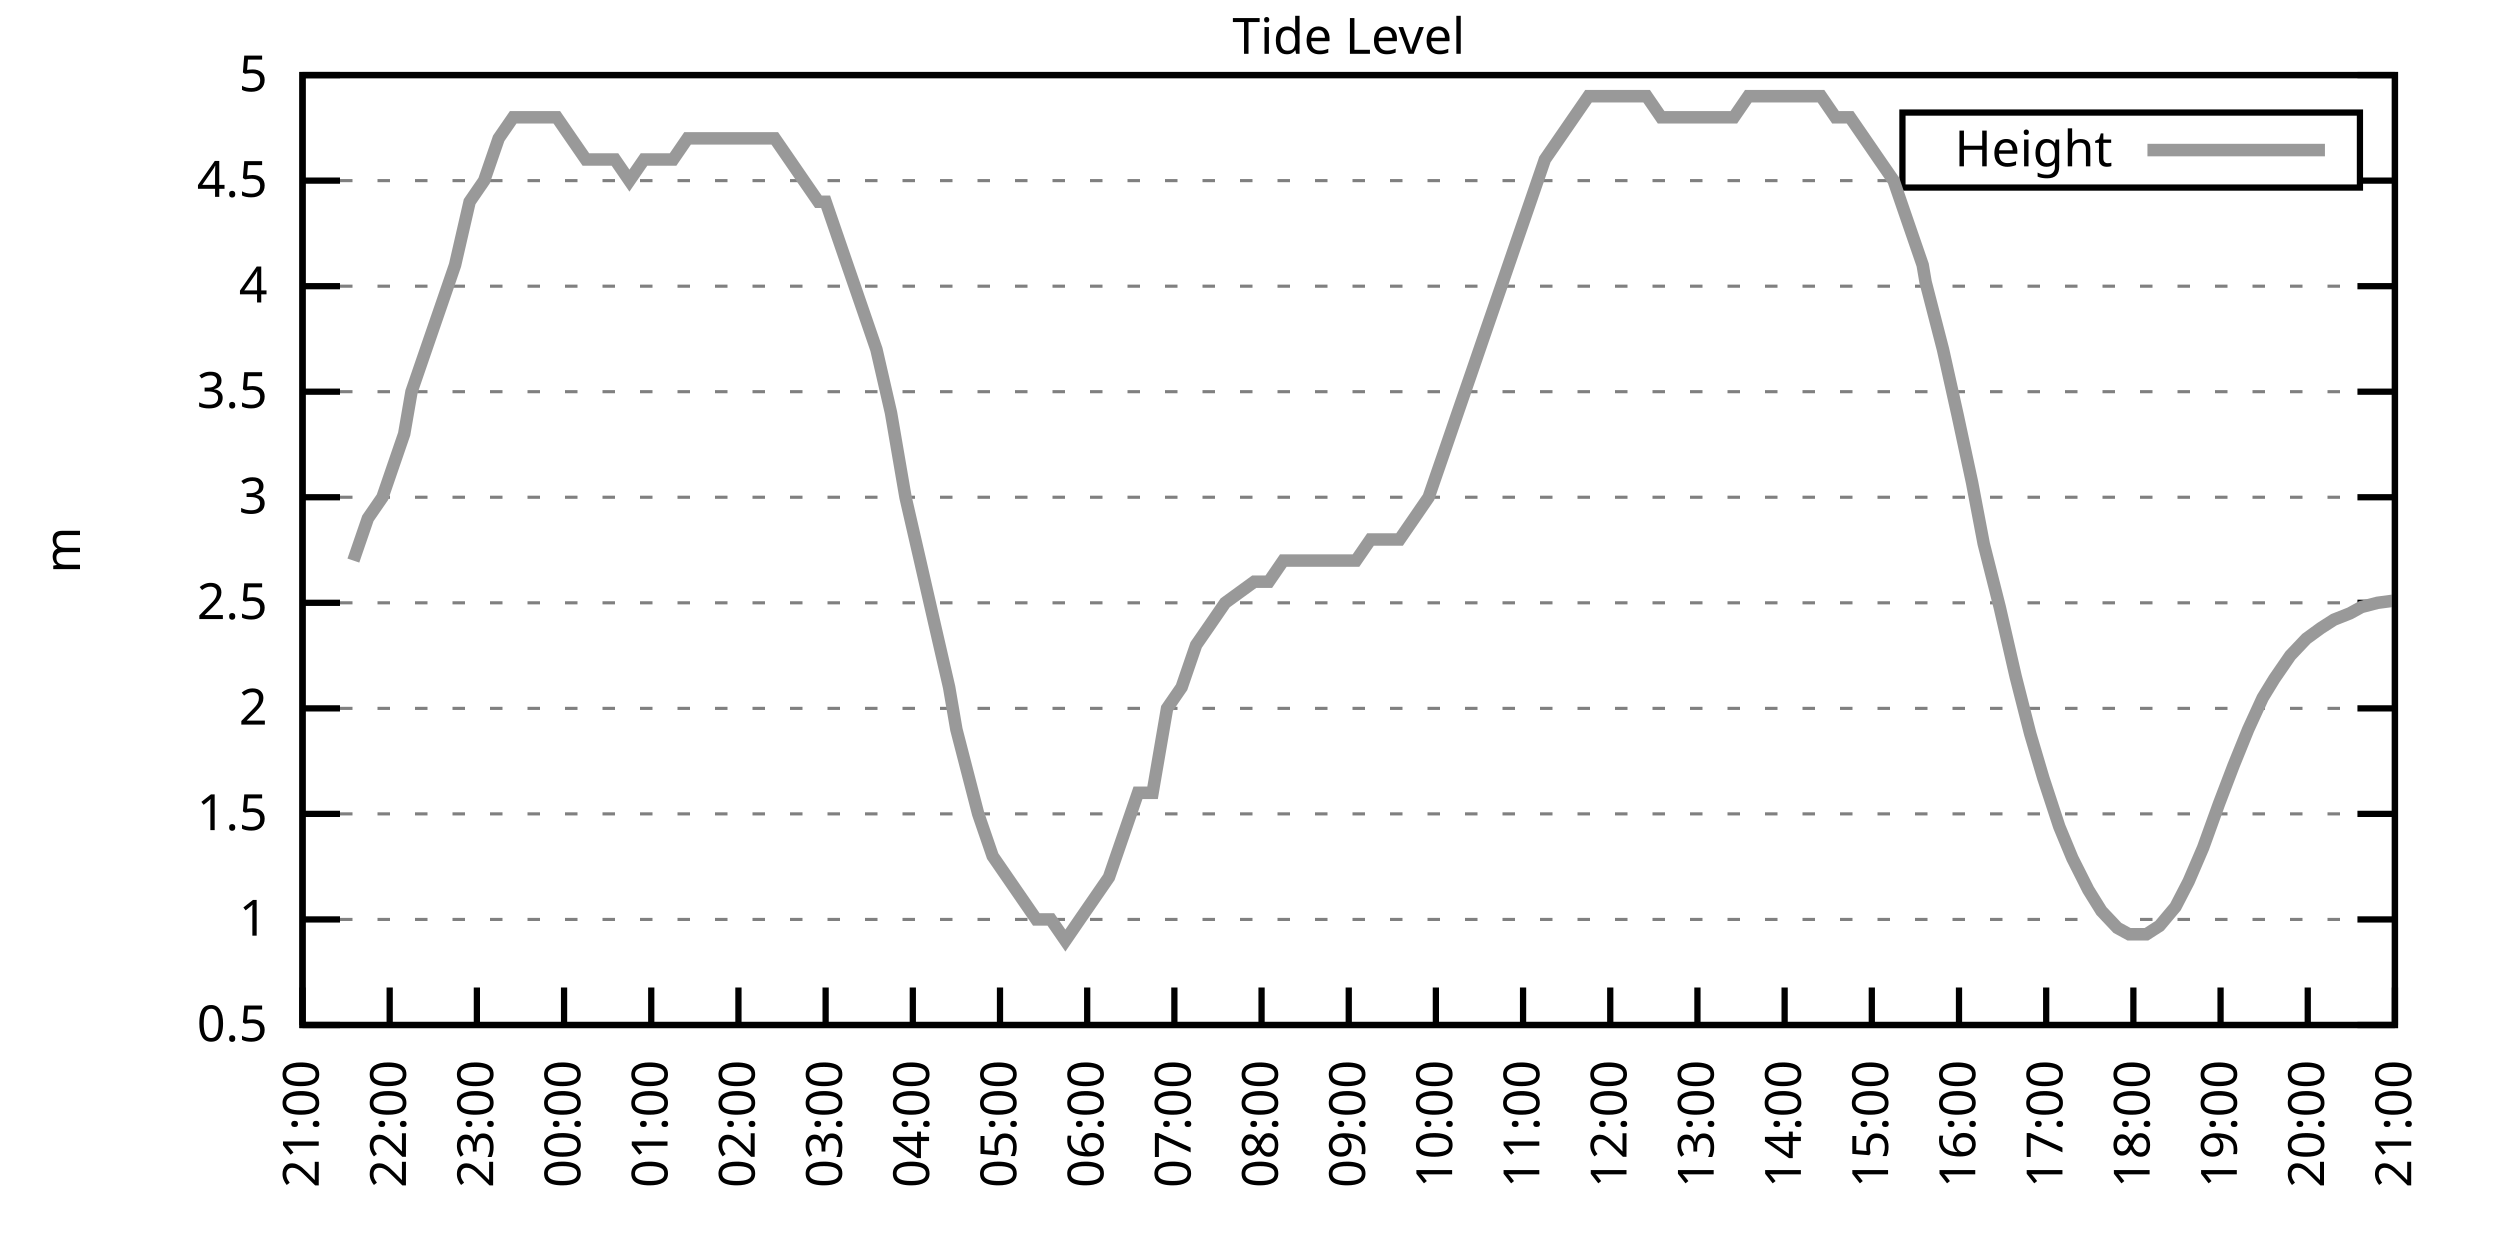
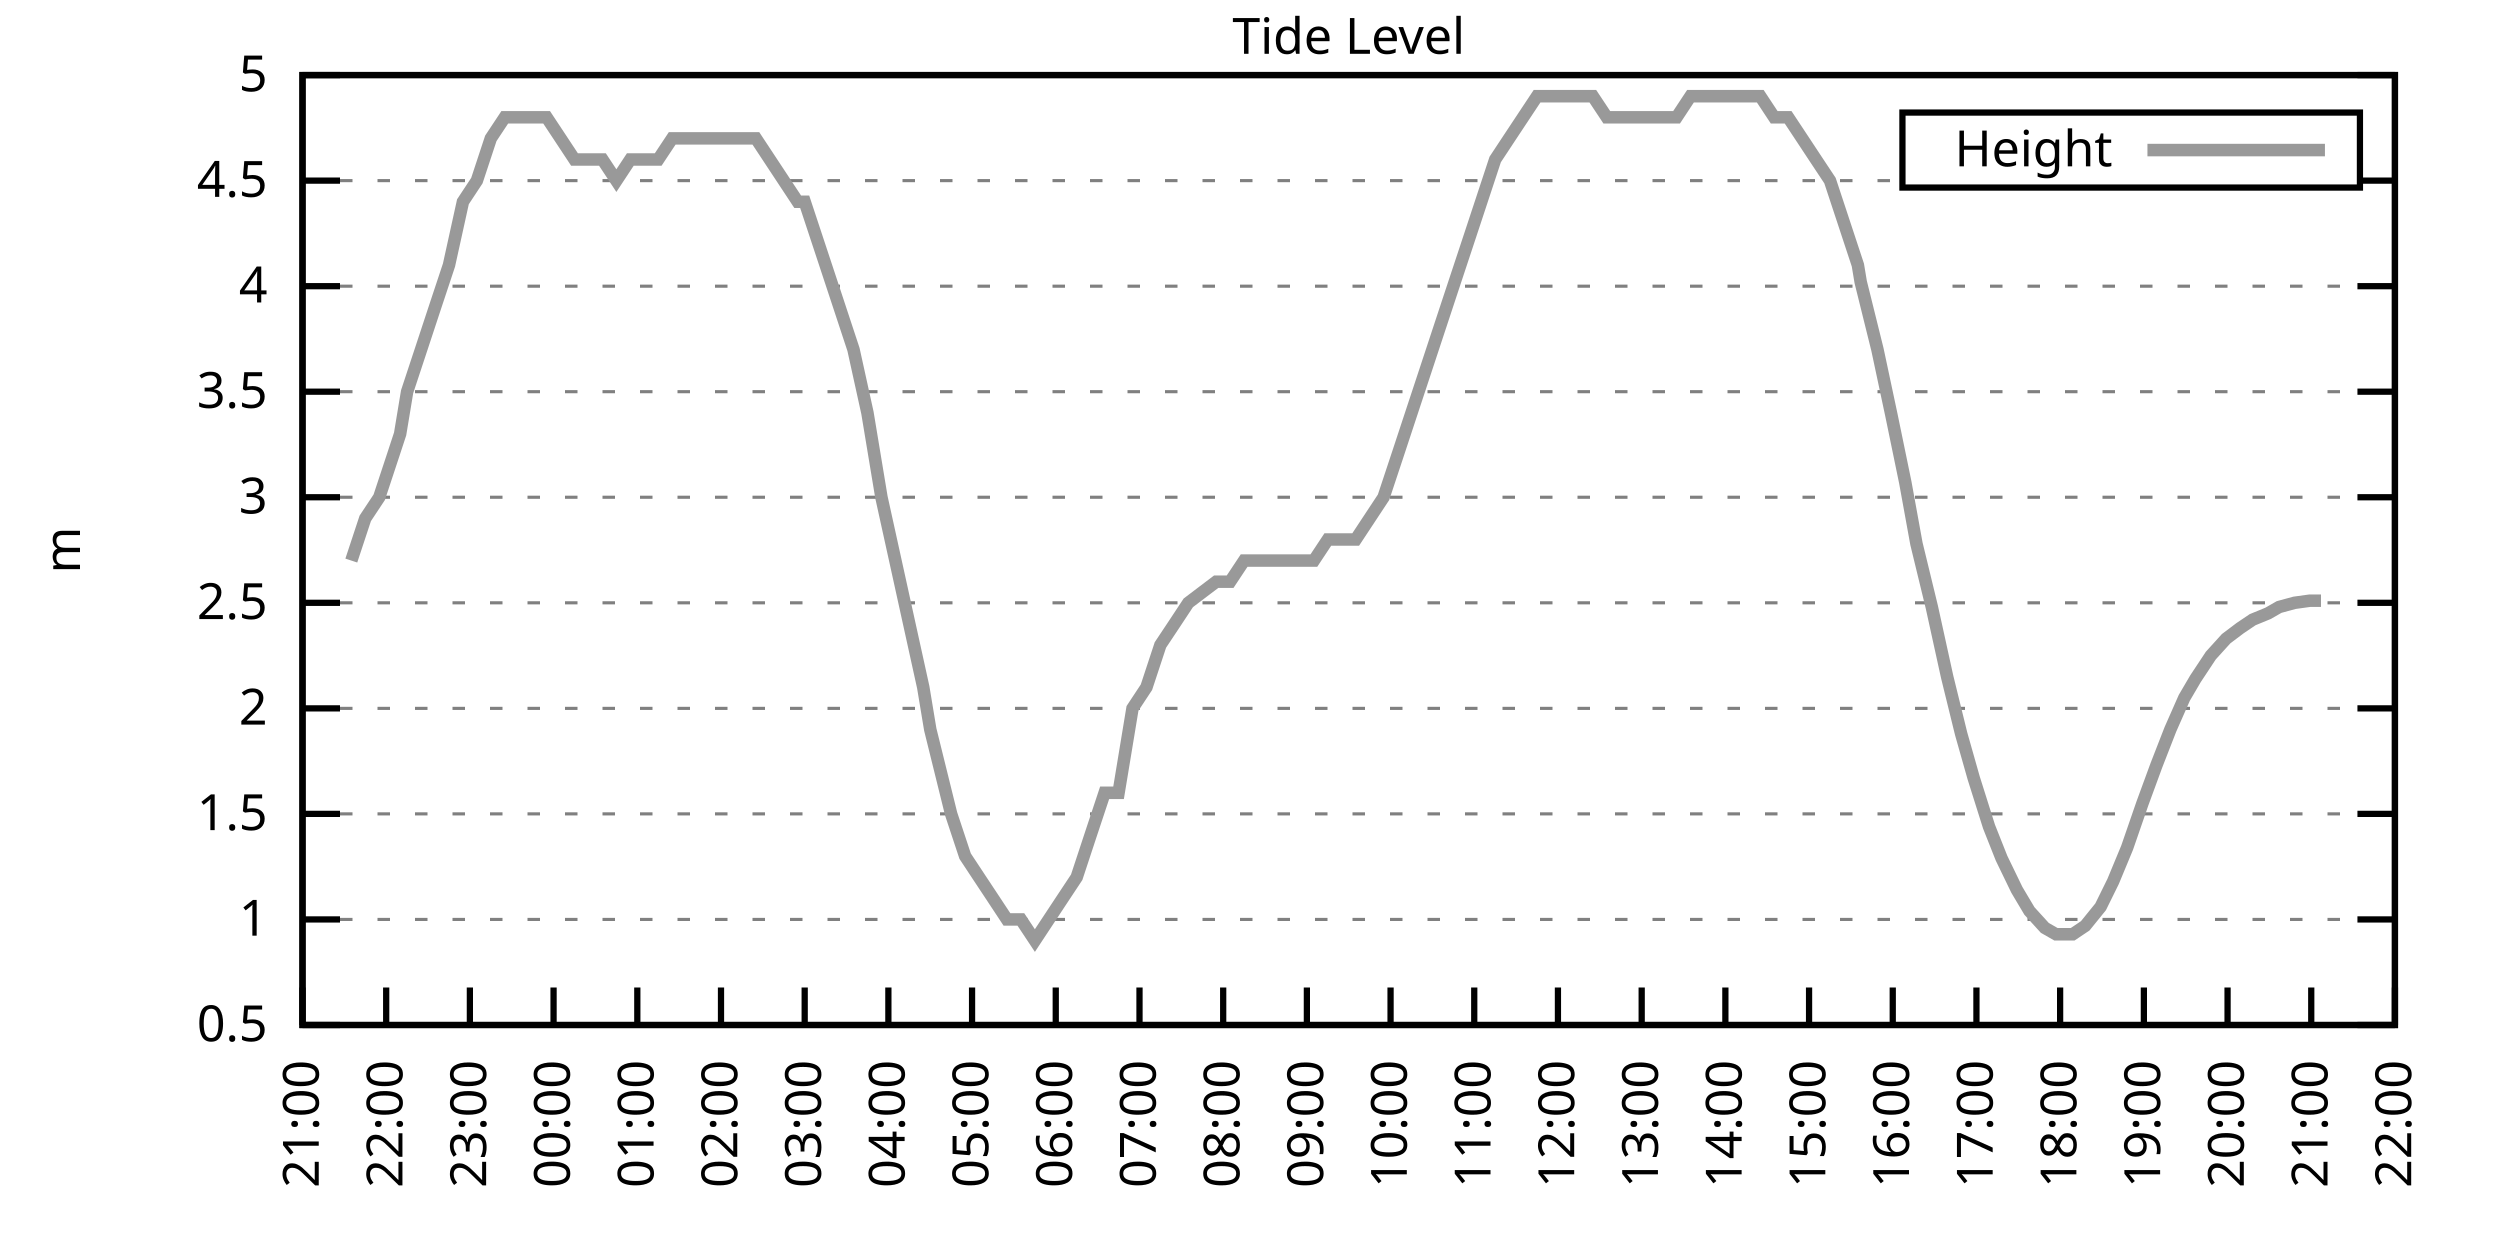
<svg xmlns="http://www.w3.org/2000/svg" xmlns:xlink="http://www.w3.org/1999/xlink" width="400" height="200" viewBox="0 0 400 200">
  <g id="gnuplot_canvas">
    <rect x="0" y="0" width="400" height="200" fill="none" />
    <defs>
      <circle id="gpDot" r="0.5" stroke-width="0.5" stroke="currentColor" />
      <path id="gpPt0" stroke-width="0.333" stroke="currentColor" d="M-1,0 h2 M0,-1 v2" />
      <path id="gpPt1" stroke-width="0.333" stroke="currentColor" d="M-1,-1 L1,1 M1,-1 L-1,1" />
      <path id="gpPt2" stroke-width="0.333" stroke="currentColor" d="M-1,0 L1,0 M0,-1 L0,1 M-1,-1 L1,1 M-1,1 L1,-1" />
      <rect id="gpPt3" stroke-width="0.333" stroke="currentColor" x="-1" y="-1" width="2" height="2" />
      <rect id="gpPt4" stroke-width="0.333" stroke="currentColor" fill="currentColor" x="-1" y="-1" width="2" height="2" />
      <circle id="gpPt5" stroke-width="0.333" stroke="currentColor" cx="0" cy="0" r="1" />
      <use xlink:href="#gpPt5" id="gpPt6" fill="currentColor" stroke="none" />
      <path id="gpPt7" stroke-width="0.333" stroke="currentColor" d="M0,-1.33 L-1.33,0.67 L1.33,0.67 z" />
      <use xlink:href="#gpPt7" id="gpPt8" fill="currentColor" stroke="none" />
      <use xlink:href="#gpPt7" id="gpPt9" stroke="currentColor" transform="rotate(180)" />
      <use xlink:href="#gpPt9" id="gpPt10" fill="currentColor" stroke="none" />
      <use xlink:href="#gpPt3" id="gpPt11" stroke="currentColor" transform="rotate(45)" />
      <use xlink:href="#gpPt11" id="gpPt12" fill="currentColor" stroke="none" />
      <path id="gpPt13" stroke-width="0.333" stroke="currentColor" d="M0,1.330 L1.265,0.411 L0.782,-1.067 L-0.782,-1.076 L-1.265,0.411 z" />
      <use xlink:href="#gpPt13" id="gpPt14" fill="currentColor" stroke="none" />
      <filter id="textbox" filterUnits="objectBoundingBox" x="0" y="0" height="1" width="1">
        <feFlood flood-color="white" flood-opacity="1" result="bgnd" />
        <feComposite in="SourceGraphic" in2="bgnd" operator="atop" />
      </filter>
      <filter id="greybox" filterUnits="objectBoundingBox" x="0" y="0" height="1" width="1">
        <feFlood flood-color="lightgrey" flood-opacity="1" result="grey" />
        <feComposite in="SourceGraphic" in2="grey" operator="atop" />
      </filter>
    </defs>
    <g fill="none" color="white" stroke="currentColor" stroke-width="1.00" stroke-linecap="butt" stroke-linejoin="miter">
</g>
    <g fill="none" color="black" stroke="currentColor" stroke-width="1.00" stroke-linecap="butt" stroke-linejoin="miter">
      <g stroke="none" shape-rendering="crispEdges">
        <polygon fill="rgb(255, 255, 255)" points="48.40,164.00 383.18,164.00 383.18,12.02 48.40,12.02 " />
      </g>
    </g>
    <g fill="none" color="black" stroke="currentColor" stroke-width="1.00" stroke-linecap="butt" stroke-linejoin="miter">
</g>
    <g fill="none" color="black" stroke="black" stroke-width="0.50" stroke-linecap="butt" stroke-linejoin="miter">
</g>
    <g fill="none" color="gray" stroke="currentColor" stroke-width="0.50" stroke-linecap="butt" stroke-linejoin="miter">
      <path stroke="gray" stroke-dasharray="2,4" class="gridline" d="M48.40,164.00 L383.19,164.00  " />
    </g>
    <g fill="none" color="gray" stroke="gray" stroke-width="1.00" stroke-linecap="butt" stroke-linejoin="miter">
</g>
    <g fill="none" color="black" stroke="currentColor" stroke-width="1.00" stroke-linecap="butt" stroke-linejoin="miter">
      <path stroke="black" d="M48.40,164.00 L54.40,164.00 M383.19,164.00 L377.19,164.00  " />
      <g transform="translate(42.80,166.60)" stroke="none" fill="black" font-family="Sans" font-size="8.00" text-anchor="end">
        <text>
          <tspan font-family="Sans"> 0.5</tspan>
        </text>
      </g>
    </g>
    <g fill="none" color="black" stroke="currentColor" stroke-width="1.00" stroke-linecap="butt" stroke-linejoin="miter">
</g>
    <g fill="none" color="black" stroke="black" stroke-width="0.50" stroke-linecap="butt" stroke-linejoin="miter">
</g>
    <g fill="none" color="gray" stroke="currentColor" stroke-width="0.50" stroke-linecap="butt" stroke-linejoin="miter">
      <path stroke="gray" stroke-dasharray="2,4" class="gridline" d="M48.40,147.11 L383.19,147.11  " />
    </g>
    <g fill="none" color="gray" stroke="gray" stroke-width="1.00" stroke-linecap="butt" stroke-linejoin="miter">
</g>
    <g fill="none" color="black" stroke="currentColor" stroke-width="1.00" stroke-linecap="butt" stroke-linejoin="miter">
      <path stroke="black" d="M48.40,147.11 L54.40,147.11 M383.19,147.11 L377.19,147.11  " />
      <g transform="translate(42.80,149.71)" stroke="none" fill="black" font-family="Sans" font-size="8.00" text-anchor="end">
        <text>
          <tspan font-family="Sans"> 1</tspan>
        </text>
      </g>
    </g>
    <g fill="none" color="black" stroke="currentColor" stroke-width="1.00" stroke-linecap="butt" stroke-linejoin="miter">
</g>
    <g fill="none" color="black" stroke="black" stroke-width="0.50" stroke-linecap="butt" stroke-linejoin="miter">
</g>
    <g fill="none" color="gray" stroke="currentColor" stroke-width="0.50" stroke-linecap="butt" stroke-linejoin="miter">
      <path stroke="gray" stroke-dasharray="2,4" class="gridline" d="M48.40,130.22 L383.19,130.22  " />
    </g>
    <g fill="none" color="gray" stroke="gray" stroke-width="1.00" stroke-linecap="butt" stroke-linejoin="miter">
</g>
    <g fill="none" color="black" stroke="currentColor" stroke-width="1.00" stroke-linecap="butt" stroke-linejoin="miter">
      <path stroke="black" d="M48.40,130.22 L54.40,130.22 M383.19,130.22 L377.19,130.22  " />
      <g transform="translate(42.80,132.82)" stroke="none" fill="black" font-family="Sans" font-size="8.00" text-anchor="end">
        <text>
          <tspan font-family="Sans"> 1.5</tspan>
        </text>
      </g>
    </g>
    <g fill="none" color="black" stroke="currentColor" stroke-width="1.00" stroke-linecap="butt" stroke-linejoin="miter">
</g>
    <g fill="none" color="black" stroke="black" stroke-width="0.50" stroke-linecap="butt" stroke-linejoin="miter">
</g>
    <g fill="none" color="gray" stroke="currentColor" stroke-width="0.50" stroke-linecap="butt" stroke-linejoin="miter">
      <path stroke="gray" stroke-dasharray="2,4" class="gridline" d="M48.40,113.34 L383.19,113.34  " />
    </g>
    <g fill="none" color="gray" stroke="gray" stroke-width="1.00" stroke-linecap="butt" stroke-linejoin="miter">
</g>
    <g fill="none" color="black" stroke="currentColor" stroke-width="1.00" stroke-linecap="butt" stroke-linejoin="miter">
      <path stroke="black" d="M48.40,113.34 L54.40,113.34 M383.19,113.34 L377.19,113.34  " />
      <g transform="translate(42.80,115.94)" stroke="none" fill="black" font-family="Sans" font-size="8.00" text-anchor="end">
        <text>
          <tspan font-family="Sans"> 2</tspan>
        </text>
      </g>
    </g>
    <g fill="none" color="black" stroke="currentColor" stroke-width="1.00" stroke-linecap="butt" stroke-linejoin="miter">
</g>
    <g fill="none" color="black" stroke="black" stroke-width="0.50" stroke-linecap="butt" stroke-linejoin="miter">
</g>
    <g fill="none" color="gray" stroke="currentColor" stroke-width="0.50" stroke-linecap="butt" stroke-linejoin="miter">
      <path stroke="gray" stroke-dasharray="2,4" class="gridline" d="M48.40,96.45 L383.19,96.45  " />
    </g>
    <g fill="none" color="gray" stroke="gray" stroke-width="1.00" stroke-linecap="butt" stroke-linejoin="miter">
</g>
    <g fill="none" color="black" stroke="currentColor" stroke-width="1.00" stroke-linecap="butt" stroke-linejoin="miter">
      <path stroke="black" d="M48.40,96.45 L54.40,96.45 M383.19,96.45 L377.19,96.45  " />
      <g transform="translate(42.80,99.05)" stroke="none" fill="black" font-family="Sans" font-size="8.00" text-anchor="end">
        <text>
          <tspan font-family="Sans"> 2.5</tspan>
        </text>
      </g>
    </g>
    <g fill="none" color="black" stroke="currentColor" stroke-width="1.00" stroke-linecap="butt" stroke-linejoin="miter">
</g>
    <g fill="none" color="black" stroke="black" stroke-width="0.50" stroke-linecap="butt" stroke-linejoin="miter">
</g>
    <g fill="none" color="gray" stroke="currentColor" stroke-width="0.50" stroke-linecap="butt" stroke-linejoin="miter">
      <path stroke="gray" stroke-dasharray="2,4" class="gridline" d="M48.40,79.56 L383.19,79.56  " />
    </g>
    <g fill="none" color="gray" stroke="gray" stroke-width="1.00" stroke-linecap="butt" stroke-linejoin="miter">
</g>
    <g fill="none" color="black" stroke="currentColor" stroke-width="1.00" stroke-linecap="butt" stroke-linejoin="miter">
      <path stroke="black" d="M48.40,79.56 L54.40,79.56 M383.19,79.56 L377.19,79.56  " />
      <g transform="translate(42.80,82.16)" stroke="none" fill="black" font-family="Sans" font-size="8.00" text-anchor="end">
        <text>
          <tspan font-family="Sans"> 3</tspan>
        </text>
      </g>
    </g>
    <g fill="none" color="black" stroke="currentColor" stroke-width="1.00" stroke-linecap="butt" stroke-linejoin="miter">
</g>
    <g fill="none" color="black" stroke="black" stroke-width="0.50" stroke-linecap="butt" stroke-linejoin="miter">
</g>
    <g fill="none" color="gray" stroke="currentColor" stroke-width="0.50" stroke-linecap="butt" stroke-linejoin="miter">
      <path stroke="gray" stroke-dasharray="2,4" class="gridline" d="M48.40,62.67 L383.19,62.67  " />
    </g>
    <g fill="none" color="gray" stroke="gray" stroke-width="1.00" stroke-linecap="butt" stroke-linejoin="miter">
</g>
    <g fill="none" color="black" stroke="currentColor" stroke-width="1.00" stroke-linecap="butt" stroke-linejoin="miter">
      <path stroke="black" d="M48.40,62.67 L54.40,62.67 M383.19,62.67 L377.19,62.67  " />
      <g transform="translate(42.80,65.27)" stroke="none" fill="black" font-family="Sans" font-size="8.00" text-anchor="end">
        <text>
          <tspan font-family="Sans"> 3.5</tspan>
        </text>
      </g>
    </g>
    <g fill="none" color="black" stroke="currentColor" stroke-width="1.00" stroke-linecap="butt" stroke-linejoin="miter">
</g>
    <g fill="none" color="black" stroke="black" stroke-width="0.50" stroke-linecap="butt" stroke-linejoin="miter">
</g>
    <g fill="none" color="gray" stroke="currentColor" stroke-width="0.50" stroke-linecap="butt" stroke-linejoin="miter">
      <path stroke="gray" stroke-dasharray="2,4" class="gridline" d="M48.40,45.79 L383.19,45.79  " />
    </g>
    <g fill="none" color="gray" stroke="gray" stroke-width="1.00" stroke-linecap="butt" stroke-linejoin="miter">
</g>
    <g fill="none" color="black" stroke="currentColor" stroke-width="1.00" stroke-linecap="butt" stroke-linejoin="miter">
      <path stroke="black" d="M48.40,45.79 L54.40,45.79 M383.19,45.79 L377.19,45.79  " />
      <g transform="translate(42.80,48.39)" stroke="none" fill="black" font-family="Sans" font-size="8.00" text-anchor="end">
        <text>
          <tspan font-family="Sans"> 4</tspan>
        </text>
      </g>
    </g>
    <g fill="none" color="black" stroke="currentColor" stroke-width="1.00" stroke-linecap="butt" stroke-linejoin="miter">
</g>
    <g fill="none" color="black" stroke="black" stroke-width="0.50" stroke-linecap="butt" stroke-linejoin="miter">
</g>
    <g fill="none" color="gray" stroke="currentColor" stroke-width="0.50" stroke-linecap="butt" stroke-linejoin="miter">
      <path stroke="gray" stroke-dasharray="2,4" class="gridline" d="M48.40,28.90 L304.39,28.90 M377.59,28.90 L383.19,28.90  " />
    </g>
    <g fill="none" color="gray" stroke="gray" stroke-width="1.00" stroke-linecap="butt" stroke-linejoin="miter">
</g>
    <g fill="none" color="black" stroke="currentColor" stroke-width="1.00" stroke-linecap="butt" stroke-linejoin="miter">
      <path stroke="black" d="M48.40,28.90 L54.40,28.90 M383.19,28.90 L377.19,28.90  " />
      <g transform="translate(42.80,31.50)" stroke="none" fill="black" font-family="Sans" font-size="8.00" text-anchor="end">
        <text>
          <tspan font-family="Sans"> 4.5</tspan>
        </text>
      </g>
    </g>
    <g fill="none" color="black" stroke="currentColor" stroke-width="1.00" stroke-linecap="butt" stroke-linejoin="miter">
</g>
    <g fill="none" color="black" stroke="black" stroke-width="0.50" stroke-linecap="butt" stroke-linejoin="miter">
</g>
    <g fill="none" color="gray" stroke="currentColor" stroke-width="0.50" stroke-linecap="butt" stroke-linejoin="miter">
      <path stroke="gray" stroke-dasharray="2,4" class="gridline" d="M48.40,12.01 L383.19,12.01  " />
    </g>
    <g fill="none" color="gray" stroke="gray" stroke-width="1.00" stroke-linecap="butt" stroke-linejoin="miter">
</g>
    <g fill="none" color="black" stroke="currentColor" stroke-width="1.00" stroke-linecap="butt" stroke-linejoin="miter">
      <path stroke="black" d="M48.40,12.01 L54.40,12.01 M383.19,12.01 L377.19,12.01  " />
      <g transform="translate(42.80,14.61)" stroke="none" fill="black" font-family="Sans" font-size="8.00" text-anchor="end">
        <text>
          <tspan font-family="Sans"> 5</tspan>
        </text>
      </g>
    </g>
    <g fill="none" color="black" stroke="currentColor" stroke-width="1.00" stroke-linecap="butt" stroke-linejoin="miter">
      <path stroke="black" d="M48.40,164.00 L48.40,158.00  " />
      <g transform="translate(51.00,169.60) rotate(270.00)" stroke="none" fill="black" font-family="Sans" font-size="8.00" text-anchor="end">
        <text>
          <tspan font-family="Sans">21:00</tspan>
        </text>
      </g>
    </g>
    <g fill="none" color="black" stroke="currentColor" stroke-width="1.00" stroke-linecap="butt" stroke-linejoin="miter">
-       <path stroke="black" d="M62.35,164.00 L62.35,158.00  " />
-       <g transform="translate(64.95,169.60) rotate(270.00)" stroke="none" fill="black" font-family="Sans" font-size="8.00" text-anchor="end">
+       <path stroke="black" d="M61.79,164.00 L61.79,158.00  " />
+       <g transform="translate(64.39,169.60) rotate(270.00)" stroke="none" fill="black" font-family="Sans" font-size="8.00" text-anchor="end">
        <text>
          <tspan font-family="Sans">22:00</tspan>
        </text>
      </g>
    </g>
    <g fill="none" color="black" stroke="currentColor" stroke-width="1.00" stroke-linecap="butt" stroke-linejoin="miter">
-       <path stroke="black" d="M76.30,164.00 L76.30,158.00  " />
-       <g transform="translate(78.90,169.60) rotate(270.00)" stroke="none" fill="black" font-family="Sans" font-size="8.00" text-anchor="end">
+       <path stroke="black" d="M75.18,164.00 L75.18,158.00  " />
+       <g transform="translate(77.78,169.60) rotate(270.00)" stroke="none" fill="black" font-family="Sans" font-size="8.00" text-anchor="end">
        <text>
          <tspan font-family="Sans">23:00</tspan>
        </text>
      </g>
    </g>
    <g fill="none" color="black" stroke="currentColor" stroke-width="1.00" stroke-linecap="butt" stroke-linejoin="miter">
-       <path stroke="black" d="M90.25,164.00 L90.25,158.00  " />
-       <g transform="translate(92.85,169.60) rotate(270.00)" stroke="none" fill="black" font-family="Sans" font-size="8.00" text-anchor="end">
+       <path stroke="black" d="M88.57,164.00 L88.57,158.00  " />
+       <g transform="translate(91.17,169.60) rotate(270.00)" stroke="none" fill="black" font-family="Sans" font-size="8.00" text-anchor="end">
        <text>
          <tspan font-family="Sans">00:00</tspan>
        </text>
      </g>
    </g>
    <g fill="none" color="black" stroke="currentColor" stroke-width="1.00" stroke-linecap="butt" stroke-linejoin="miter">
-       <path stroke="black" d="M104.20,164.00 L104.20,158.00  " />
-       <g transform="translate(106.80,169.60) rotate(270.00)" stroke="none" fill="black" font-family="Sans" font-size="8.00" text-anchor="end">
+       <path stroke="black" d="M101.97,164.00 L101.97,158.00  " />
+       <g transform="translate(104.57,169.60) rotate(270.00)" stroke="none" fill="black" font-family="Sans" font-size="8.00" text-anchor="end">
        <text>
          <tspan font-family="Sans">01:00</tspan>
        </text>
      </g>
    </g>
    <g fill="none" color="black" stroke="currentColor" stroke-width="1.00" stroke-linecap="butt" stroke-linejoin="miter">
-       <path stroke="black" d="M118.15,164.00 L118.15,158.00  " />
-       <g transform="translate(120.75,169.60) rotate(270.00)" stroke="none" fill="black" font-family="Sans" font-size="8.00" text-anchor="end">
+       <path stroke="black" d="M115.36,164.00 L115.36,158.00  " />
+       <g transform="translate(117.96,169.60) rotate(270.00)" stroke="none" fill="black" font-family="Sans" font-size="8.00" text-anchor="end">
        <text>
          <tspan font-family="Sans">02:00</tspan>
        </text>
      </g>
    </g>
    <g fill="none" color="black" stroke="currentColor" stroke-width="1.00" stroke-linecap="butt" stroke-linejoin="miter">
-       <path stroke="black" d="M132.10,164.00 L132.10,158.00  " />
-       <g transform="translate(134.70,169.60) rotate(270.00)" stroke="none" fill="black" font-family="Sans" font-size="8.00" text-anchor="end">
+       <path stroke="black" d="M128.75,164.00 L128.75,158.00  " />
+       <g transform="translate(131.35,169.60) rotate(270.00)" stroke="none" fill="black" font-family="Sans" font-size="8.00" text-anchor="end">
        <text>
          <tspan font-family="Sans">03:00</tspan>
        </text>
      </g>
    </g>
    <g fill="none" color="black" stroke="currentColor" stroke-width="1.00" stroke-linecap="butt" stroke-linejoin="miter">
-       <path stroke="black" d="M146.05,164.00 L146.05,158.00  " />
-       <g transform="translate(148.65,169.60) rotate(270.00)" stroke="none" fill="black" font-family="Sans" font-size="8.00" text-anchor="end">
+       <path stroke="black" d="M142.14,164.00 L142.14,158.00  " />
+       <g transform="translate(144.74,169.60) rotate(270.00)" stroke="none" fill="black" font-family="Sans" font-size="8.00" text-anchor="end">
        <text>
          <tspan font-family="Sans">04:00</tspan>
        </text>
      </g>
    </g>
    <g fill="none" color="black" stroke="currentColor" stroke-width="1.00" stroke-linecap="butt" stroke-linejoin="miter">
-       <path stroke="black" d="M160.00,164.00 L160.00,158.00  " />
-       <g transform="translate(162.60,169.60) rotate(270.00)" stroke="none" fill="black" font-family="Sans" font-size="8.00" text-anchor="end">
+       <path stroke="black" d="M155.53,164.00 L155.53,158.00  " />
+       <g transform="translate(158.13,169.60) rotate(270.00)" stroke="none" fill="black" font-family="Sans" font-size="8.00" text-anchor="end">
        <text>
          <tspan font-family="Sans">05:00</tspan>
        </text>
      </g>
    </g>
    <g fill="none" color="black" stroke="currentColor" stroke-width="1.00" stroke-linecap="butt" stroke-linejoin="miter">
-       <path stroke="black" d="M173.95,164.00 L173.95,158.00  " />
-       <g transform="translate(176.55,169.60) rotate(270.00)" stroke="none" fill="black" font-family="Sans" font-size="8.00" text-anchor="end">
+       <path stroke="black" d="M168.92,164.00 L168.92,158.00  " />
+       <g transform="translate(171.52,169.60) rotate(270.00)" stroke="none" fill="black" font-family="Sans" font-size="8.00" text-anchor="end">
        <text>
          <tspan font-family="Sans">06:00</tspan>
        </text>
      </g>
    </g>
    <g fill="none" color="black" stroke="currentColor" stroke-width="1.00" stroke-linecap="butt" stroke-linejoin="miter">
-       <path stroke="black" d="M187.90,164.00 L187.90,158.00  " />
-       <g transform="translate(190.50,169.60) rotate(270.00)" stroke="none" fill="black" font-family="Sans" font-size="8.00" text-anchor="end">
+       <path stroke="black" d="M182.32,164.00 L182.32,158.00  " />
+       <g transform="translate(184.92,169.60) rotate(270.00)" stroke="none" fill="black" font-family="Sans" font-size="8.00" text-anchor="end">
        <text>
          <tspan font-family="Sans">07:00</tspan>
        </text>
      </g>
    </g>
    <g fill="none" color="black" stroke="currentColor" stroke-width="1.00" stroke-linecap="butt" stroke-linejoin="miter">
-       <path stroke="black" d="M201.85,164.00 L201.85,158.00  " />
-       <g transform="translate(204.45,169.60) rotate(270.00)" stroke="none" fill="black" font-family="Sans" font-size="8.00" text-anchor="end">
+       <path stroke="black" d="M195.71,164.00 L195.71,158.00  " />
+       <g transform="translate(198.31,169.60) rotate(270.00)" stroke="none" fill="black" font-family="Sans" font-size="8.00" text-anchor="end">
        <text>
          <tspan font-family="Sans">08:00</tspan>
        </text>
      </g>
    </g>
    <g fill="none" color="black" stroke="currentColor" stroke-width="1.00" stroke-linecap="butt" stroke-linejoin="miter">
-       <path stroke="black" d="M215.80,164.00 L215.80,158.00  " />
-       <g transform="translate(218.40,169.60) rotate(270.00)" stroke="none" fill="black" font-family="Sans" font-size="8.00" text-anchor="end">
+       <path stroke="black" d="M209.10,164.00 L209.10,158.00  " />
+       <g transform="translate(211.70,169.60) rotate(270.00)" stroke="none" fill="black" font-family="Sans" font-size="8.00" text-anchor="end">
        <text>
          <tspan font-family="Sans">09:00</tspan>
        </text>
      </g>
    </g>
    <g fill="none" color="black" stroke="currentColor" stroke-width="1.00" stroke-linecap="butt" stroke-linejoin="miter">
-       <path stroke="black" d="M229.74,164.00 L229.74,158.00  " />
-       <g transform="translate(232.34,169.60) rotate(270.00)" stroke="none" fill="black" font-family="Sans" font-size="8.00" text-anchor="end">
+       <path stroke="black" d="M222.49,164.00 L222.49,158.00  " />
+       <g transform="translate(225.09,169.60) rotate(270.00)" stroke="none" fill="black" font-family="Sans" font-size="8.00" text-anchor="end">
        <text>
          <tspan font-family="Sans">10:00</tspan>
        </text>
      </g>
    </g>
    <g fill="none" color="black" stroke="currentColor" stroke-width="1.00" stroke-linecap="butt" stroke-linejoin="miter">
-       <path stroke="black" d="M243.69,164.00 L243.69,158.00  " />
-       <g transform="translate(246.29,169.60) rotate(270.00)" stroke="none" fill="black" font-family="Sans" font-size="8.00" text-anchor="end">
+       <path stroke="black" d="M235.88,164.00 L235.88,158.00  " />
+       <g transform="translate(238.48,169.60) rotate(270.00)" stroke="none" fill="black" font-family="Sans" font-size="8.00" text-anchor="end">
        <text>
          <tspan font-family="Sans">11:00</tspan>
        </text>
      </g>
    </g>
    <g fill="none" color="black" stroke="currentColor" stroke-width="1.00" stroke-linecap="butt" stroke-linejoin="miter">
-       <path stroke="black" d="M257.64,164.00 L257.64,158.00  " />
-       <g transform="translate(260.24,169.60) rotate(270.00)" stroke="none" fill="black" font-family="Sans" font-size="8.00" text-anchor="end">
+       <path stroke="black" d="M249.27,164.00 L249.27,158.00  " />
+       <g transform="translate(251.87,169.60) rotate(270.00)" stroke="none" fill="black" font-family="Sans" font-size="8.00" text-anchor="end">
        <text>
          <tspan font-family="Sans">12:00</tspan>
        </text>
      </g>
    </g>
    <g fill="none" color="black" stroke="currentColor" stroke-width="1.00" stroke-linecap="butt" stroke-linejoin="miter">
-       <path stroke="black" d="M271.59,164.00 L271.59,158.00  " />
-       <g transform="translate(274.19,169.60) rotate(270.00)" stroke="none" fill="black" font-family="Sans" font-size="8.00" text-anchor="end">
+       <path stroke="black" d="M262.67,164.00 L262.67,158.00  " />
+       <g transform="translate(265.27,169.60) rotate(270.00)" stroke="none" fill="black" font-family="Sans" font-size="8.00" text-anchor="end">
        <text>
          <tspan font-family="Sans">13:00</tspan>
        </text>
      </g>
    </g>
    <g fill="none" color="black" stroke="currentColor" stroke-width="1.00" stroke-linecap="butt" stroke-linejoin="miter">
-       <path stroke="black" d="M285.54,164.00 L285.54,158.00  " />
-       <g transform="translate(288.14,169.60) rotate(270.00)" stroke="none" fill="black" font-family="Sans" font-size="8.00" text-anchor="end">
+       <path stroke="black" d="M276.06,164.00 L276.06,158.00  " />
+       <g transform="translate(278.66,169.60) rotate(270.00)" stroke="none" fill="black" font-family="Sans" font-size="8.00" text-anchor="end">
        <text>
          <tspan font-family="Sans">14:00</tspan>
        </text>
      </g>
    </g>
    <g fill="none" color="black" stroke="currentColor" stroke-width="1.00" stroke-linecap="butt" stroke-linejoin="miter">
-       <path stroke="black" d="M299.49,164.00 L299.49,158.00  " />
-       <g transform="translate(302.09,169.60) rotate(270.00)" stroke="none" fill="black" font-family="Sans" font-size="8.00" text-anchor="end">
+       <path stroke="black" d="M289.45,164.00 L289.45,158.00  " />
+       <g transform="translate(292.05,169.60) rotate(270.00)" stroke="none" fill="black" font-family="Sans" font-size="8.00" text-anchor="end">
        <text>
          <tspan font-family="Sans">15:00</tspan>
        </text>
      </g>
    </g>
    <g fill="none" color="black" stroke="currentColor" stroke-width="1.00" stroke-linecap="butt" stroke-linejoin="miter">
-       <path stroke="black" d="M313.44,164.00 L313.44,158.00  " />
-       <g transform="translate(316.04,169.60) rotate(270.00)" stroke="none" fill="black" font-family="Sans" font-size="8.00" text-anchor="end">
+       <path stroke="black" d="M302.84,164.00 L302.84,158.00  " />
+       <g transform="translate(305.44,169.60) rotate(270.00)" stroke="none" fill="black" font-family="Sans" font-size="8.00" text-anchor="end">
        <text>
          <tspan font-family="Sans">16:00</tspan>
        </text>
      </g>
    </g>
    <g fill="none" color="black" stroke="currentColor" stroke-width="1.00" stroke-linecap="butt" stroke-linejoin="miter">
-       <path stroke="black" d="M327.39,164.00 L327.39,158.00  " />
-       <g transform="translate(329.99,169.60) rotate(270.00)" stroke="none" fill="black" font-family="Sans" font-size="8.00" text-anchor="end">
+       <path stroke="black" d="M316.23,164.00 L316.23,158.00  " />
+       <g transform="translate(318.83,169.60) rotate(270.00)" stroke="none" fill="black" font-family="Sans" font-size="8.00" text-anchor="end">
        <text>
          <tspan font-family="Sans">17:00</tspan>
        </text>
      </g>
    </g>
    <g fill="none" color="black" stroke="currentColor" stroke-width="1.00" stroke-linecap="butt" stroke-linejoin="miter">
-       <path stroke="black" d="M341.34,164.00 L341.34,158.00  " />
-       <g transform="translate(343.94,169.60) rotate(270.00)" stroke="none" fill="black" font-family="Sans" font-size="8.00" text-anchor="end">
+       <path stroke="black" d="M329.62,164.00 L329.62,158.00  " />
+       <g transform="translate(332.22,169.60) rotate(270.00)" stroke="none" fill="black" font-family="Sans" font-size="8.00" text-anchor="end">
        <text>
          <tspan font-family="Sans">18:00</tspan>
        </text>
      </g>
    </g>
    <g fill="none" color="black" stroke="currentColor" stroke-width="1.00" stroke-linecap="butt" stroke-linejoin="miter">
-       <path stroke="black" d="M355.29,164.00 L355.29,158.00  " />
-       <g transform="translate(357.89,169.60) rotate(270.00)" stroke="none" fill="black" font-family="Sans" font-size="8.00" text-anchor="end">
+       <path stroke="black" d="M343.02,164.00 L343.02,158.00  " />
+       <g transform="translate(345.62,169.60) rotate(270.00)" stroke="none" fill="black" font-family="Sans" font-size="8.00" text-anchor="end">
        <text>
          <tspan font-family="Sans">19:00</tspan>
        </text>
      </g>
    </g>
    <g fill="none" color="black" stroke="currentColor" stroke-width="1.00" stroke-linecap="butt" stroke-linejoin="miter">
-       <path stroke="black" d="M369.24,164.00 L369.24,158.00  " />
-       <g transform="translate(371.84,169.60) rotate(270.00)" stroke="none" fill="black" font-family="Sans" font-size="8.00" text-anchor="end">
+       <path stroke="black" d="M356.41,164.00 L356.41,158.00  " />
+       <g transform="translate(359.01,169.60) rotate(270.00)" stroke="none" fill="black" font-family="Sans" font-size="8.00" text-anchor="end">
        <text>
          <tspan font-family="Sans">20:00</tspan>
+         </text>
+       </g>
+     </g>
+     <g fill="none" color="black" stroke="currentColor" stroke-width="1.00" stroke-linecap="butt" stroke-linejoin="miter">
+       <path stroke="black" d="M369.80,164.00 L369.80,158.00  " />
+       <g transform="translate(372.40,169.60) rotate(270.00)" stroke="none" fill="black" font-family="Sans" font-size="8.00" text-anchor="end">
+         <text>
+           <tspan font-family="Sans">21:00</tspan>
        </text>
      </g>
    </g>
    <g fill="none" color="black" stroke="currentColor" stroke-width="1.00" stroke-linecap="butt" stroke-linejoin="miter">
      <path stroke="black" d="M383.19,164.00 L383.19,158.00  " />
      <g transform="translate(385.79,169.60) rotate(270.00)" stroke="none" fill="black" font-family="Sans" font-size="8.00" text-anchor="end">
        <text>
-           <tspan font-family="Sans">21:00</tspan>
+           <tspan font-family="Sans">22:00</tspan>
        </text>
      </g>
    </g>
    <g fill="none" color="black" stroke="currentColor" stroke-width="1.00" stroke-linecap="butt" stroke-linejoin="miter">
</g>
    <g fill="none" color="black" stroke="currentColor" stroke-width="1.00" stroke-linecap="butt" stroke-linejoin="miter">
      <path stroke="black" d="M48.40,12.01 L48.40,164.00 L383.19,164.00 L383.19,12.01 L48.40,12.01 Z  " />
    </g>
    <g fill="none" color="black" stroke="currentColor" stroke-width="1.00" stroke-linecap="butt" stroke-linejoin="miter">
</g>
    <g fill="none" color="black" stroke="currentColor" stroke-width="1.00" stroke-linecap="butt" stroke-linejoin="miter">
      <path stroke="black" d="M304.39,30.01 L304.39,18.01 L377.59,18.01 L377.59,30.01 L304.39,30.01 Z  " />
    </g>
    <g id="Tide_level_plot_1">
      <g fill="none" color="white" stroke="black" stroke-width="2.00" stroke-linecap="butt" stroke-linejoin="miter">
</g>
      <g fill="none" color="black" stroke="currentColor" stroke-width="2.00" stroke-linecap="butt" stroke-linejoin="miter">
        <g transform="translate(337.99,26.61)" stroke="none" fill="black" font-family="Sans" font-size="8.00" text-anchor="end">
          <text>
            <tspan font-family="Sans">Height</tspan>
          </text>
        </g>
      </g>
      <g fill="none" color="black" stroke="currentColor" stroke-width="2.00" stroke-linecap="butt" stroke-linejoin="miter">
-         <path stroke="rgb(153, 153, 153)" d="M343.59,24.01 L371.99,24.01 M56.54,89.69 L58.86,82.94 L61.19,79.56 L63.51,72.81 L64.67,69.43 L65.84,62.67   L68.16,55.92 L70.49,49.16 L72.81,42.41 L75.14,32.28 L77.46,28.90 L79.79,22.14 L82.11,18.77 L84.44,18.77   L86.76,18.77 L89.09,18.77 L91.41,22.14 L93.74,25.52 L96.06,25.52 L98.39,25.52 L100.71,28.90 L103.04,25.52   L105.36,25.52 L107.69,25.52 L110.01,22.14 L112.34,22.14 L114.66,22.14 L116.99,22.14 L119.31,22.14 L121.64,22.14   L123.96,22.14 L126.29,25.52 L128.61,28.90 L130.94,32.28 L132.10,32.28 L135.58,42.41 L137.91,49.16 L140.23,55.92   L142.56,66.05 L144.88,79.56 L147.21,89.69 L149.53,99.83 L151.86,109.96 L153.02,116.71 L156.51,130.22 L158.83,136.98   L161.16,140.36 L163.48,143.73 L165.81,147.11 L168.13,147.11 L170.46,150.49 L172.78,147.11 L175.11,143.73 L177.43,140.36   L179.76,133.60 L182.08,126.85 L184.41,126.85 L186.73,113.34 L189.06,109.96 L191.38,103.20 L193.71,99.83 L196.03,96.45   L200.68,93.07 L203.01,93.07 L205.33,89.69 L207.66,89.69 L209.98,89.69 L212.31,89.69 L214.63,89.69 L216.96,89.69   L219.28,86.32 L221.61,86.32 L223.93,86.32 L226.26,82.94 L228.58,79.56 L230.91,72.81 L233.23,66.05 L235.56,59.30   L237.88,52.54 L240.21,45.79 L242.53,39.03 L244.86,32.28 L247.18,25.52 L249.51,22.14 L251.83,18.77 L254.16,15.39   L256.48,15.39 L258.81,15.39 L261.13,15.39 L263.46,15.39 L265.78,18.77 L268.11,18.77 L270.43,18.77 L272.76,18.77   L275.08,18.77 L277.41,18.77 L279.73,15.39 L282.06,15.39 L284.38,15.39 L286.71,15.39 L289.03,15.39 L291.36,15.39   L293.68,18.77 L296.01,18.77 L298.33,22.14 L300.65,25.52 L302.98,28.90 L305.30,35.65 L307.63,42.41 L308.09,45.11   L310.88,55.92 L313.21,66.39 L315.53,77.20 L317.39,86.99 L319.95,97.12 L322.51,108.27 L324.83,117.39 L326.93,124.48   L329.48,132.25 L331.58,137.32 L334.13,142.38 L336.23,145.76 L338.78,148.46 L340.64,149.48 L343.43,149.48 L345.53,148.13   L348.08,145.09 L350.18,141.03 L352.50,135.63 L355.06,128.54 L357.38,122.46 L359.71,116.71 L362.03,111.65 L363.89,108.61   L366.45,104.89 L369.01,102.19 L371.33,100.50 L373.43,99.15 L375.98,98.14 L377.84,97.12 L380.40,96.45 L382.96,96.11    " />
+         <path stroke="rgb(153, 153, 153)" d="M343.59,24.01 L371.99,24.01 M56.21,89.69 L58.44,82.94 L60.68,79.56 L62.91,72.81 L64.02,69.43 L65.14,62.67   L67.37,55.92 L69.60,49.16 L71.84,42.41 L74.07,32.28 L76.30,28.90 L78.53,22.14 L80.76,18.77 L82.99,18.77   L85.23,18.77 L87.46,18.77 L89.69,22.14 L91.92,25.52 L94.15,25.52 L96.39,25.52 L98.62,28.90 L100.85,25.52   L103.08,25.52 L105.31,25.52 L107.55,22.14 L109.78,22.14 L112.01,22.14 L114.24,22.14 L116.47,22.14 L118.71,22.14   L120.94,22.14 L123.17,25.52 L125.40,28.90 L127.63,32.28 L128.75,32.28 L132.10,42.41 L134.33,49.16 L136.56,55.92   L138.79,66.05 L141.03,79.56 L143.26,89.69 L145.49,99.83 L147.72,109.96 L148.84,116.71 L152.18,130.22 L154.42,136.98   L156.65,140.36 L158.88,143.73 L161.11,147.11 L163.34,147.11 L165.58,150.49 L167.81,147.11 L170.04,143.73 L172.27,140.36   L174.50,133.60 L176.74,126.85 L178.97,126.85 L181.20,113.34 L183.43,109.96 L185.66,103.20 L187.90,99.83 L190.13,96.45   L194.59,93.07 L196.82,93.07 L199.06,89.69 L201.29,89.69 L203.52,89.69 L205.75,89.69 L207.98,89.69 L210.22,89.69   L212.45,86.32 L214.68,86.32 L216.91,86.32 L219.14,82.94 L221.37,79.56 L223.61,72.81 L225.84,66.05 L228.07,59.30   L230.30,52.54 L232.53,45.79 L234.77,39.03 L237.00,32.28 L239.23,25.52 L241.46,22.14 L243.69,18.77 L245.93,15.39   L248.16,15.39 L250.39,15.39 L252.62,15.39 L254.85,15.39 L257.09,18.77 L259.32,18.77 L261.55,18.77 L263.78,18.77   L266.01,18.77 L268.25,18.77 L270.48,15.39 L272.71,15.39 L274.94,15.39 L277.17,15.39 L279.41,15.39 L281.64,15.39   L283.87,18.77 L286.10,18.77 L288.33,22.14 L290.56,25.52 L292.80,28.90 L295.03,35.65 L297.26,42.41 L297.71,45.11   L300.39,55.92 L302.62,66.39 L304.85,77.20 L306.63,86.99 L309.09,97.12 L311.54,108.27 L313.78,117.39 L315.79,124.48   L318.24,132.25 L320.25,137.32 L322.70,142.38 L324.71,145.76 L327.17,148.46 L328.95,149.48 L331.63,149.48 L333.64,148.13   L336.10,145.09 L338.10,141.03 L340.34,135.63 L342.79,128.54 L345.02,122.46 L347.26,116.71 L349.49,111.65 L351.27,108.61   L353.73,104.89 L356.18,102.19 L358.42,100.50 L360.42,99.15 L362.88,98.14 L364.66,97.12 L367.12,96.45 L369.58,96.11   L371.36,96.11  " />
      </g>
    </g>
    <g fill="none" color="black" stroke="currentColor" stroke-width="2.00" stroke-linecap="butt" stroke-linejoin="miter">
</g>
    <g fill="none" color="black" stroke="black" stroke-width="1.00" stroke-linecap="butt" stroke-linejoin="miter">
</g>
    <g fill="none" color="black" stroke="currentColor" stroke-width="1.00" stroke-linecap="butt" stroke-linejoin="miter">
      <path stroke="black" d="M48.40,12.01 L48.40,164.00 L383.19,164.00 L383.19,12.01 L48.40,12.01 Z  " />
      <g transform="translate(12.80,88.01) rotate(270.00)" stroke="none" fill="black" font-family="Sans" font-size="8.00" text-anchor="middle">
        <text>
          <tspan font-family="Sans">m</tspan>
        </text>
      </g>
    </g>
    <g fill="none" color="black" stroke="currentColor" stroke-width="1.00" stroke-linecap="butt" stroke-linejoin="miter">
</g>
    <g fill="none" color="black" stroke="currentColor" stroke-width="1.00" stroke-linecap="butt" stroke-linejoin="miter">
      <g transform="translate(215.79,8.61)" stroke="none" fill="black" font-family="Sans" font-size="8.00" text-anchor="middle">
        <text>
          <tspan font-family="Sans">Tide Level</tspan>
        </text>
      </g>
    </g>
    <g fill="none" color="black" stroke="currentColor" stroke-width="1.00" stroke-linecap="butt" stroke-linejoin="miter">
</g>
  </g>
</svg>
